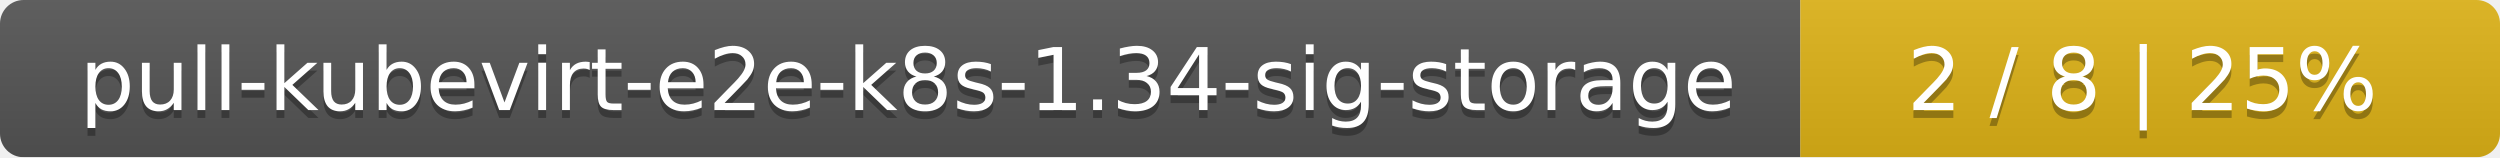
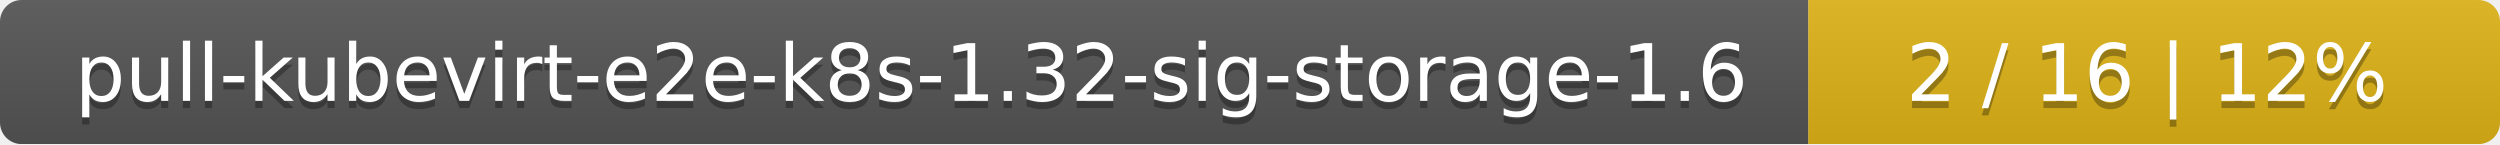
- <svg xmlns="http://www.w3.org/2000/svg" width="318" height="20">
+ <svg xmlns="http://www.w3.org/2000/svg" width="347" height="20">
  <linearGradient id="smooth" x2="0" y2="100%">
    <stop offset="0" stop-color="#bbb" stop-opacity=".1" />
    <stop offset="1" stop-opacity=".1" />
  </linearGradient>
  <mask id="round">
-     <rect width="318" height="20" rx="3" fill="#fff" />
+     <rect width="347" height="20" rx="3" fill="#fff" />
  </mask>
  <g mask="url(#round)">
-     <rect width="229" height="20" fill="#555" />
-     <rect x="229" width="89" height="20" fill="#dfb317" />
-     <rect width="318" height="20" fill="url(#smooth)" />
+     <rect width="251" height="20" fill="#555" />
+     <rect x="251" width="96" height="20" fill="#dfb317" />
+     <rect width="347" height="20" fill="url(#smooth)" />
  </g>
  <g fill="#fff" text-anchor="middle" font-family="DejaVu Sans,Verdana,Geneva,sans-serif" font-size="11">
-     <text x="115.5" y="15" fill="#010101" fill-opacity=".3">pull-kubevirt-e2e-k8s-1.34-sig-storage</text>
-     <text x="115.5" y="14">pull-kubevirt-e2e-k8s-1.34-sig-storage</text>
-     <text x="272.5" y="15" fill="#010101" fill-opacity=".3">2 / 8    |    25%</text>
-     <text x="272.5" y="14">2 / 8    |    25%</text>
+     <text x="126.5" y="15" fill="#010101" fill-opacity=".3">pull-kubevirt-e2e-k8s-1.32-sig-storage-1.6</text>
+     <text x="126.5" y="14">pull-kubevirt-e2e-k8s-1.32-sig-storage-1.6</text>
+     <text x="298" y="15" fill="#010101" fill-opacity=".3">2 / 16    |    12%</text>
+     <text x="298" y="14">2 / 16    |    12%</text>
  </g>
</svg>
